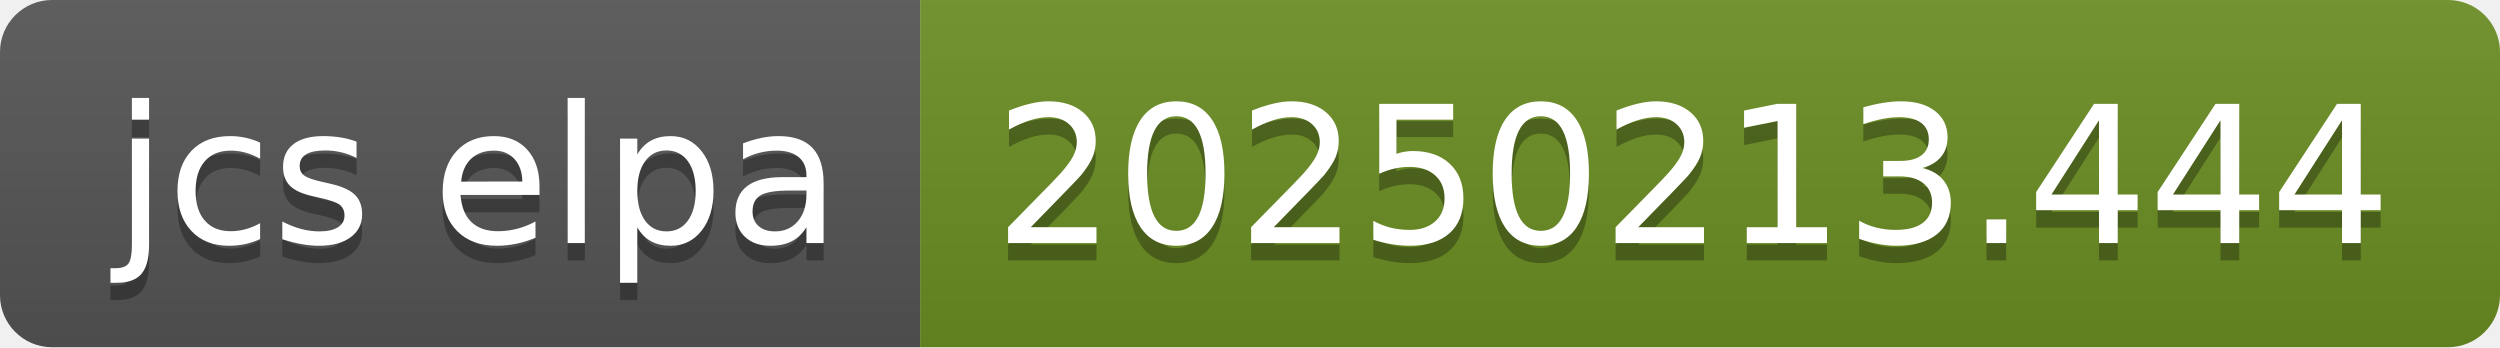
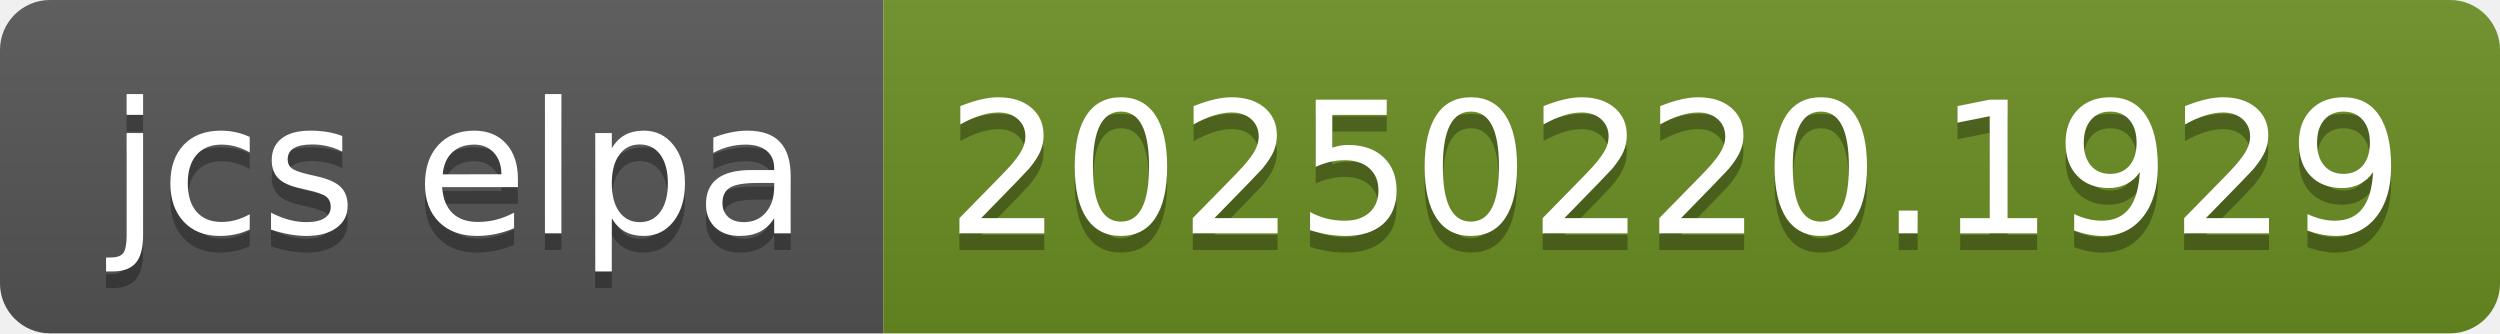
- <svg xmlns="http://www.w3.org/2000/svg" width="144" height="20" role="img" aria-label="jcs elpa: 20250213.444">
+ <svg xmlns="http://www.w3.org/2000/svg" width="150" height="20" role="img" aria-label="jcs elpa: 20250220.1929">
  <linearGradient id="s" x2="0" y2="100%">
    <stop offset="0" stop-color="#bbb" stop-opacity=".1" />
    <stop offset="1" stop-opacity=".1" />
  </linearGradient>
  <clipPath id="r">
-     <rect width="144" height="20" rx="3" fill="#fff" />
+     <rect width="150" height="20" rx="3" fill="#fff" />
  </clipPath>
  <g clip-path="url(#r)">
    <rect width="53" height="20" fill="#555" />
-     <rect x="53" width="91" height="20" fill="#6b8e23" />
-     <rect width="144" height="20" fill="url(#s)" />
+     <rect x="53" width="97" height="20" fill="#6b8e23" />
+     <rect width="150" height="20" fill="url(#s)" />
  </g>
  <g fill="#fff" text-anchor="middle" font-family="Verdana,Geneva,DejaVu Sans,sans-serif" text-rendering="geometricPrecision" font-size="110">
    <text aria-hidden="true" x="275" y="150" fill="#010101" fill-opacity=".3" transform="scale(.1)" textLength="430">jcs elpa</text>
    <text x="275" y="140" transform="scale(.1)" fill="#fff" textLength="430">jcs elpa</text>
-     <text aria-hidden="true" x="975" y="150" fill="#010101" fill-opacity=".3" transform="scale(.1)" textLength="810">20250213.444</text>
-     <text x="975" y="140" transform="scale(.1)" fill="#fff" textLength="810">20250213.444</text>
+     <text aria-hidden="true" x="1005" y="150" fill="#010101" fill-opacity=".3" transform="scale(.1)" textLength="870">20250220.1929</text>
+     <text x="1005" y="140" transform="scale(.1)" fill="#fff" textLength="870">20250220.1929</text>
  </g>
</svg>
